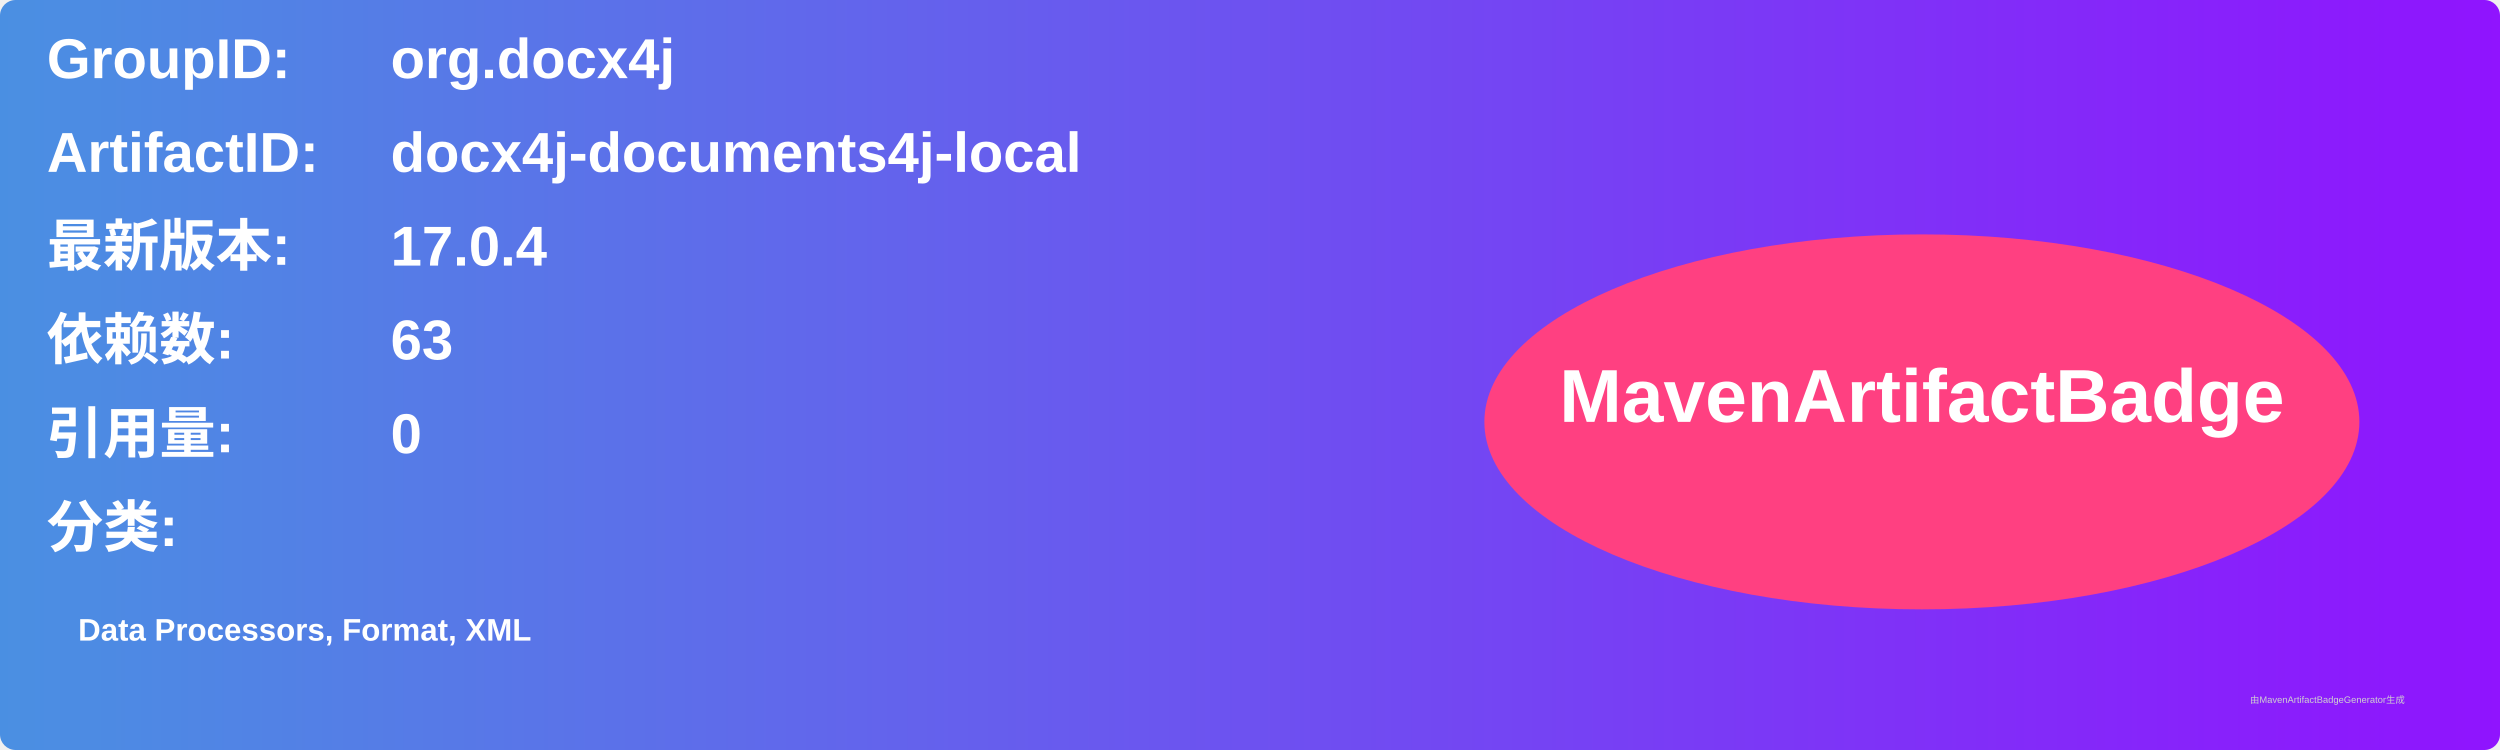
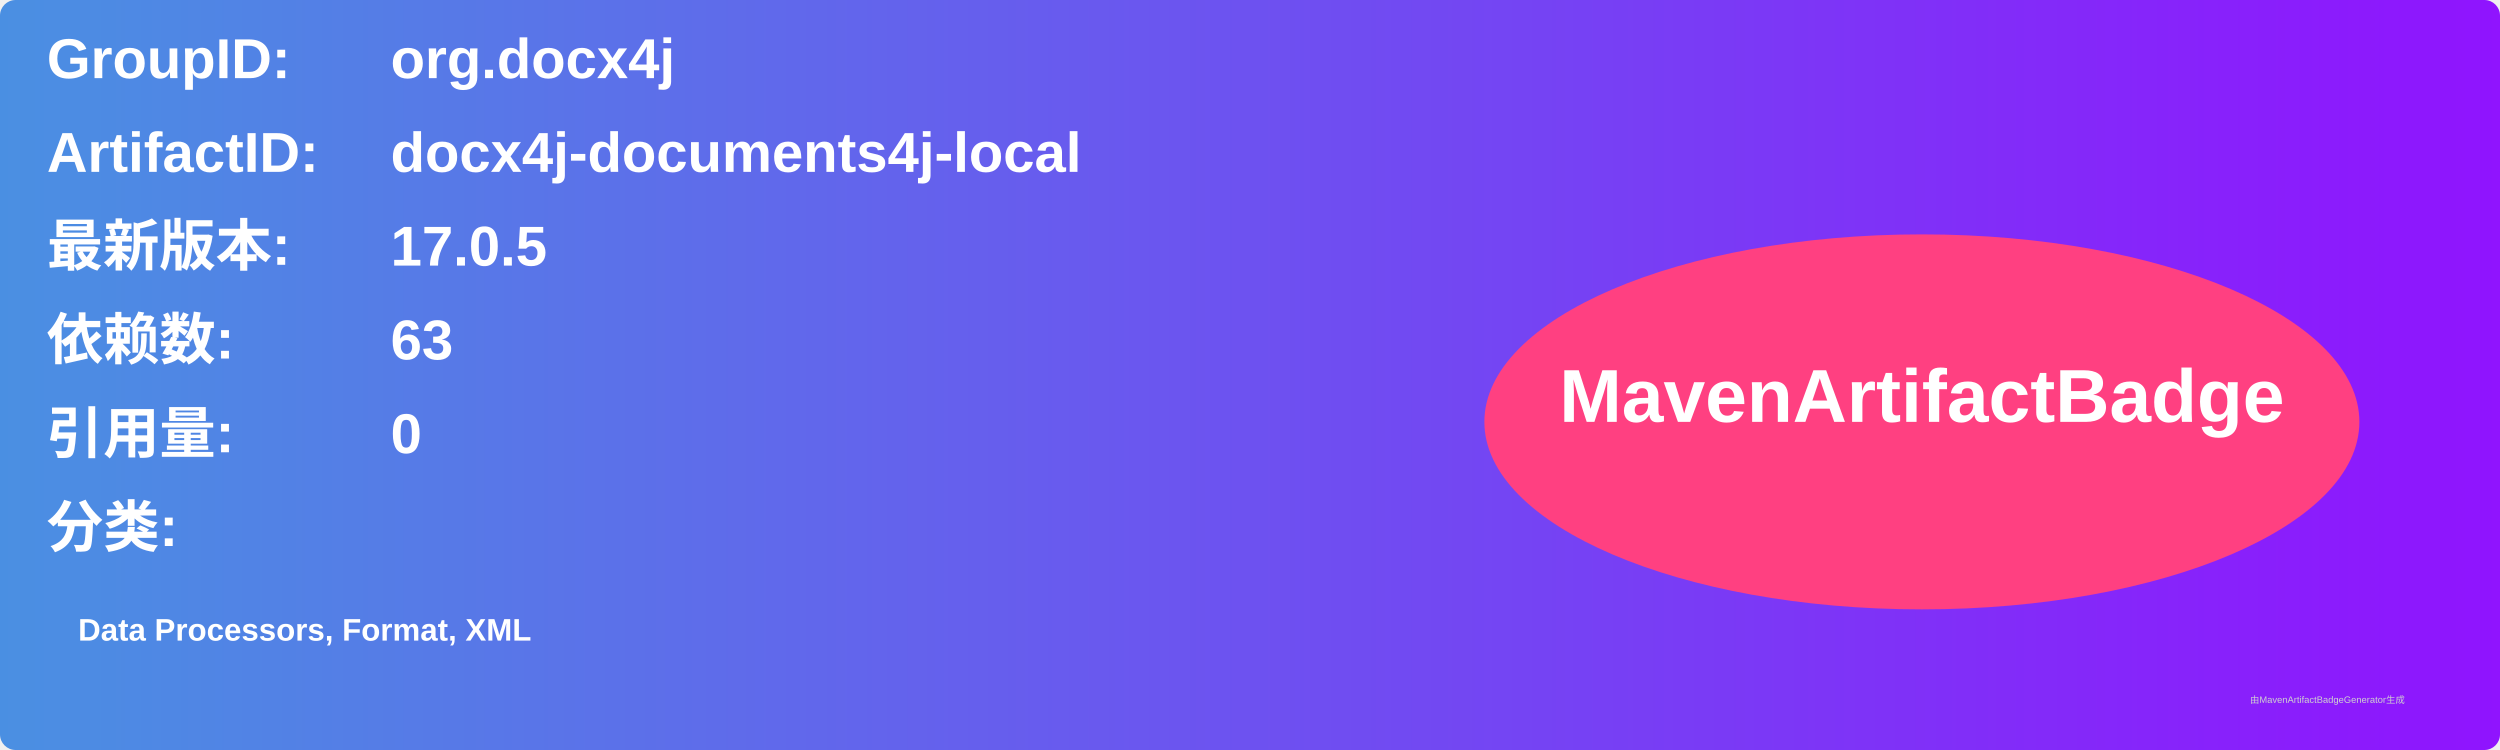
<svg xmlns="http://www.w3.org/2000/svg" width="800" height="240" viewBox="0 0 800 240">
  <linearGradient id="grad" x1="0%" y1="0%" x2="100%" y2="0%">
    <stop offset="0%" stop-color="#4a90e2" />
    <stop offset="100%" stop-color="#9013fe" />
  </linearGradient>
  <rect width="100%" height="100%" rx="5" ry="5" fill="url(#grad)" />
  <g transform="translate(15, 15)">
    <text x="0" y="10" font-family="Arial" font-size="18" fill="white" font-weight="bold" width="260">GroupID:</text>
    <text x="110" y="10" font-family="Arial" font-size="18" fill="white" font-weight="bold" width="460">org.docx4j</text>
    <text x="0" y="40" font-family="Arial" font-size="18" fill="white" font-weight="bold" width="260">ArtifactID:</text>
    <text x="110" y="40" font-family="Arial" font-size="18" fill="white" font-weight="bold" width="460">docx4j-documents4j-local</text>
    <text x="0" y="70" font-family="Arial" font-size="18" fill="white" font-weight="bold">最新版本:</text>
    <text x="110" y="70" font-family="Arial" font-size="18" fill="white" font-weight="bold">
-       <tspan font-weight="bold">17.0.4</tspan>
+       <tspan font-weight="bold">17.0.5</tspan>
    </text>
    <text x="0" y="100" font-family="Arial" font-size="18" fill="white" font-weight="bold">依赖数: </text>
    <text x="110" y="100" font-family="Arial" font-size="18" fill="white">
      <tspan font-weight="bold">63</tspan>
    </text>
    <text x="0" y="130" font-family="Arial" font-size="18" fill="white" font-weight="bold">引用量: </text>
    <text x="110" y="130" font-family="Arial" font-size="18" fill="white">
      <tspan font-weight="bold">0</tspan>
    </text>
    <text x="0" y="160" font-family="Arial" font-size="18" fill="white" font-weight="bold">分类:</text>
    <text x="10" y="190" font-family="Arial" font-size="10" fill="white">
      <tspan font-weight="bold">Data Processors, Format, XML</tspan>
    </text>
    <ellipse cx="600" cy="120" rx="140" ry="60" fill="#ff4081" />
    <text x="600" y="120" text-anchor="middle" font-family="Arial" font-size="24" fill="white" font-weight="bold">MavenArtifactBadge</text>
  </g>
  <text x="720" y="225" font-family="Arial" font-size="3" fill="#d0d0d0">由MavenArtifactBadgeGenerator生成</text>
</svg>
